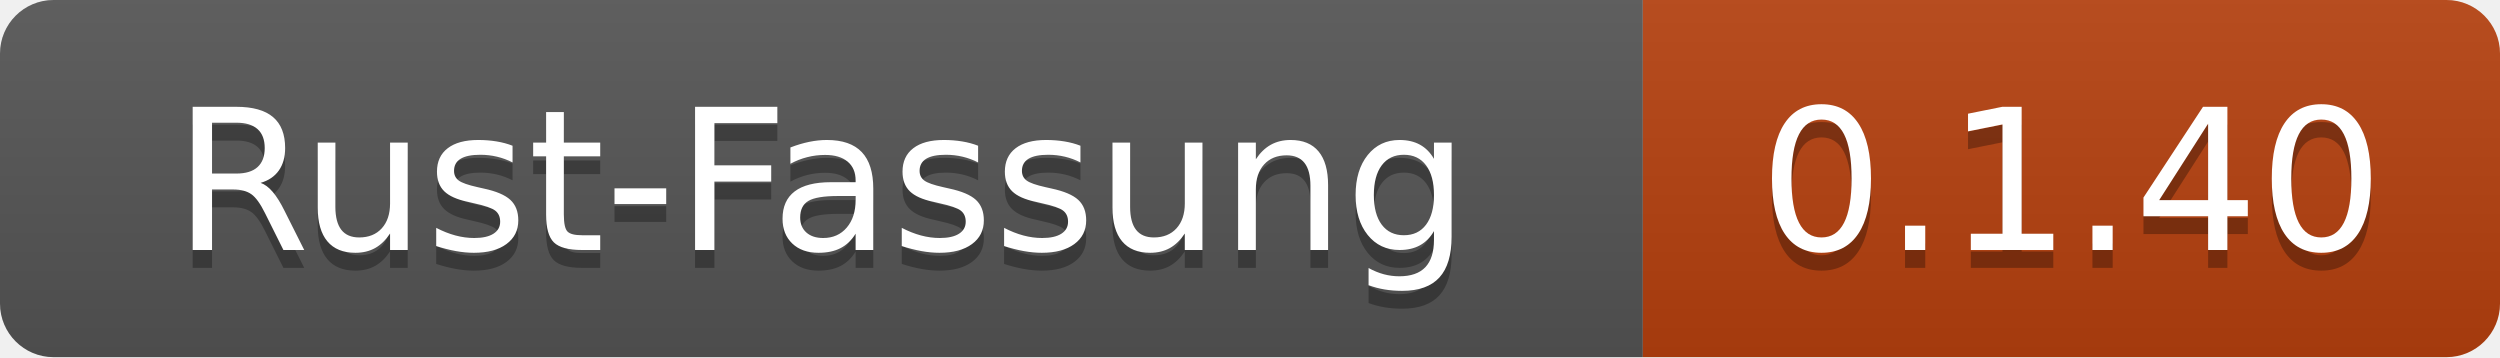
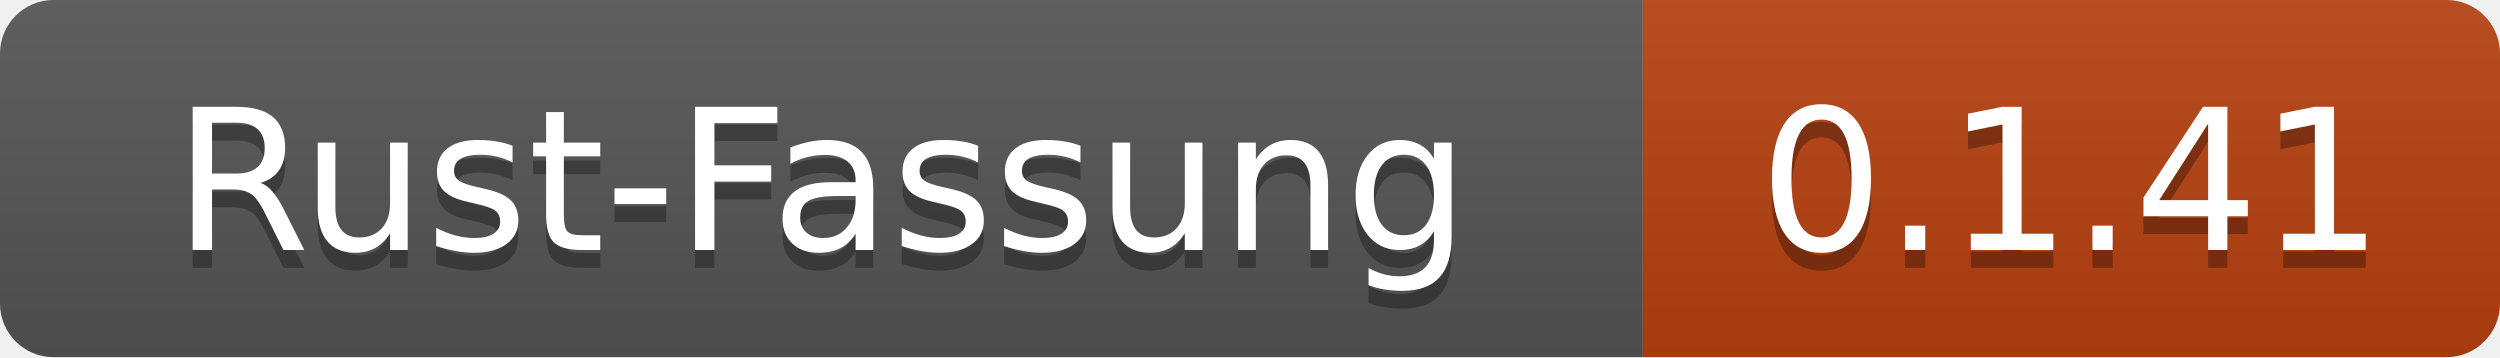
- <svg xmlns="http://www.w3.org/2000/svg" width="140" height="20" role="img" aria-label="Rust-Fassung: 0.1.40">
+ <svg xmlns="http://www.w3.org/2000/svg" width="140" height="20" role="img" aria-label="Rust-Fassung: 0.1.41">
  <linearGradient id="s" x2="0" y2="100%">
    <stop offset="0" stop-color="#bbb" stop-opacity=".1" />
    <stop offset="1" stop-opacity=".1" />
  </linearGradient>
  <clipPath id="r">
    <rect width="140" height="20" rx="3" fill="#fff" />
  </clipPath>
  <g clip-path="url(#r)">
    <rect width="92" height="20" fill="#555" />
    <rect x="92" width="48" height="20" fill="#b7410e" />
    <rect width="140" height="20" fill="url(#s)" />
  </g>
  <g fill="#fff" text-anchor="middle" font-family="Verdana,Geneva,DejaVu Sans,sans-serif" text-rendering="geometricPrecision" font-size="110">
    <text x="460" y="150" fill="#010101" fill-opacity=".3" transform="scale(.1)" textLength="800">Rust-Fassung</text>
    <text x="460" y="140" transform="scale(.1)" textLength="800">Rust-Fassung</text>
-     <text x="1160" y="150" fill="#010101" fill-opacity=".3" transform="scale(.1)" textLength="360">0.1.40</text>
-     <text x="1160" y="140" transform="scale(.1)" textLength="360">0.1.40</text>
+     <text x="1160" y="150" fill="#010101" fill-opacity=".3" transform="scale(.1)" textLength="360">0.1.41</text>
+     <text x="1160" y="140" transform="scale(.1)" textLength="360">0.1.41</text>
  </g>
</svg>
